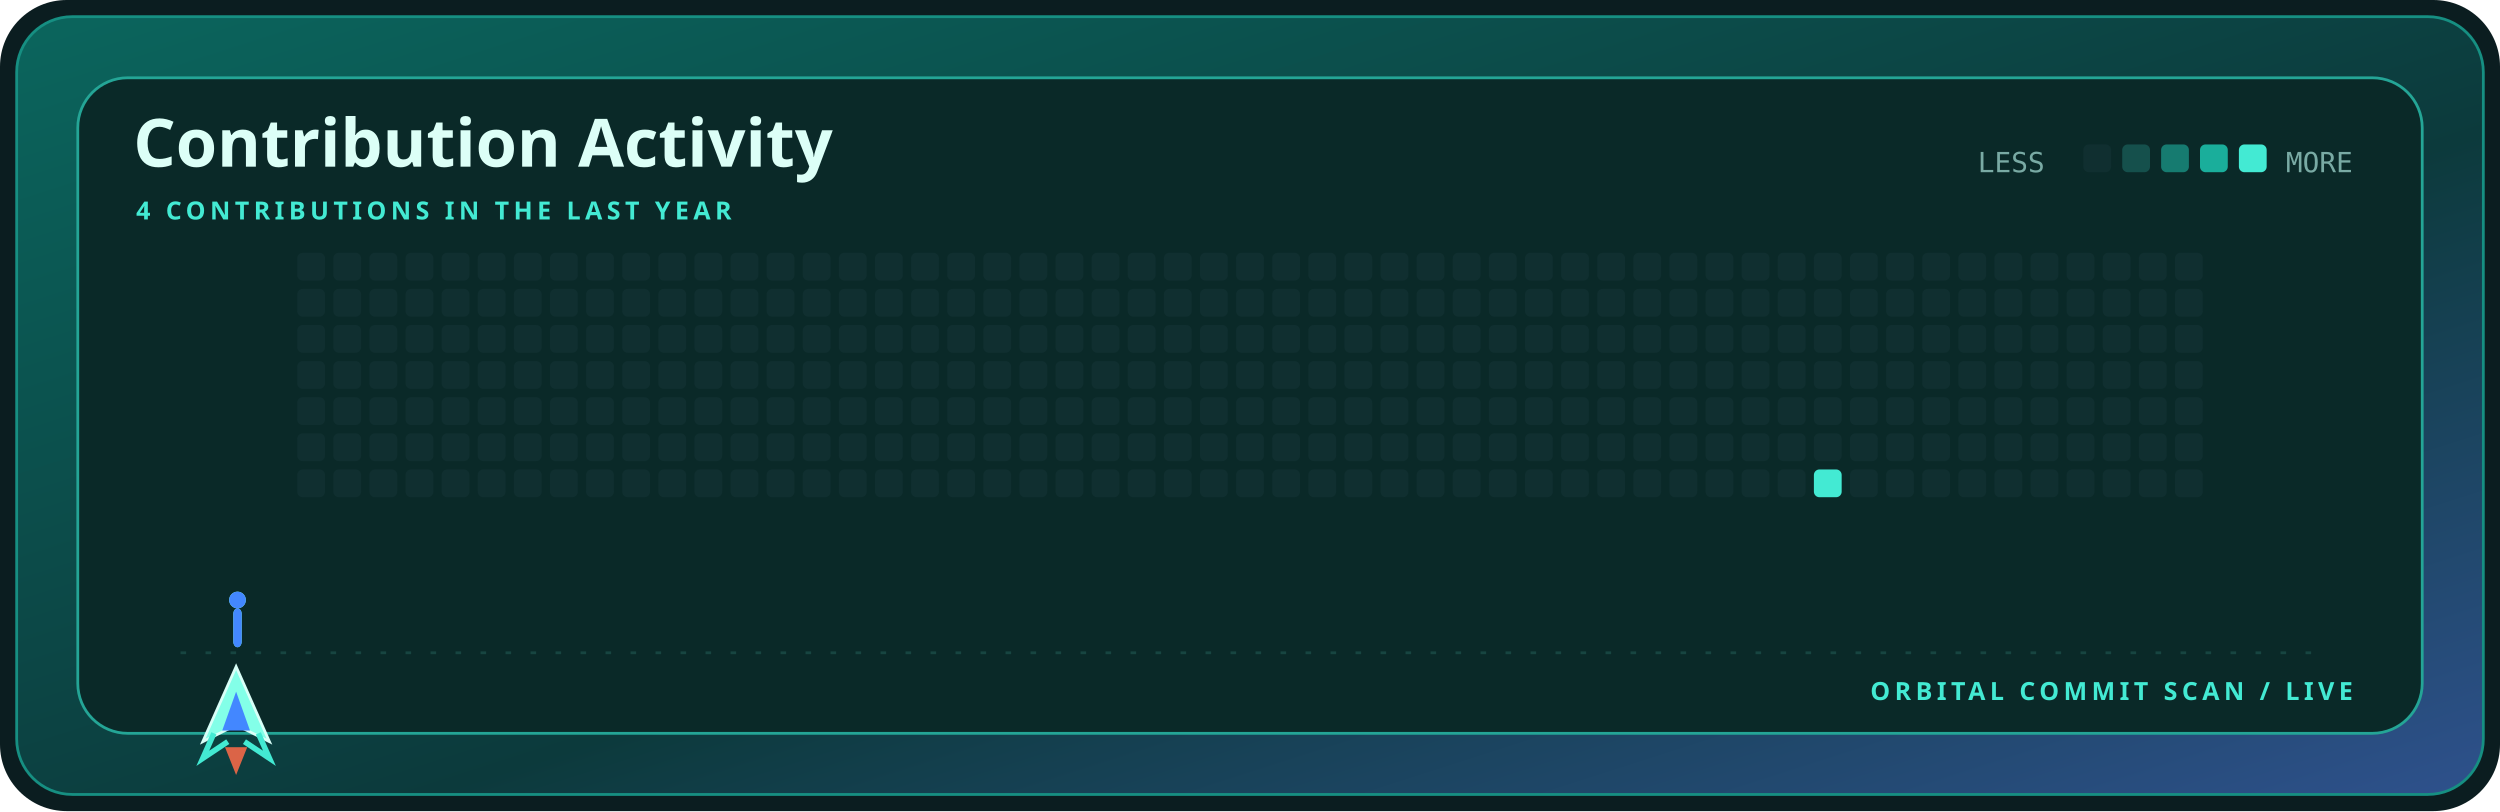
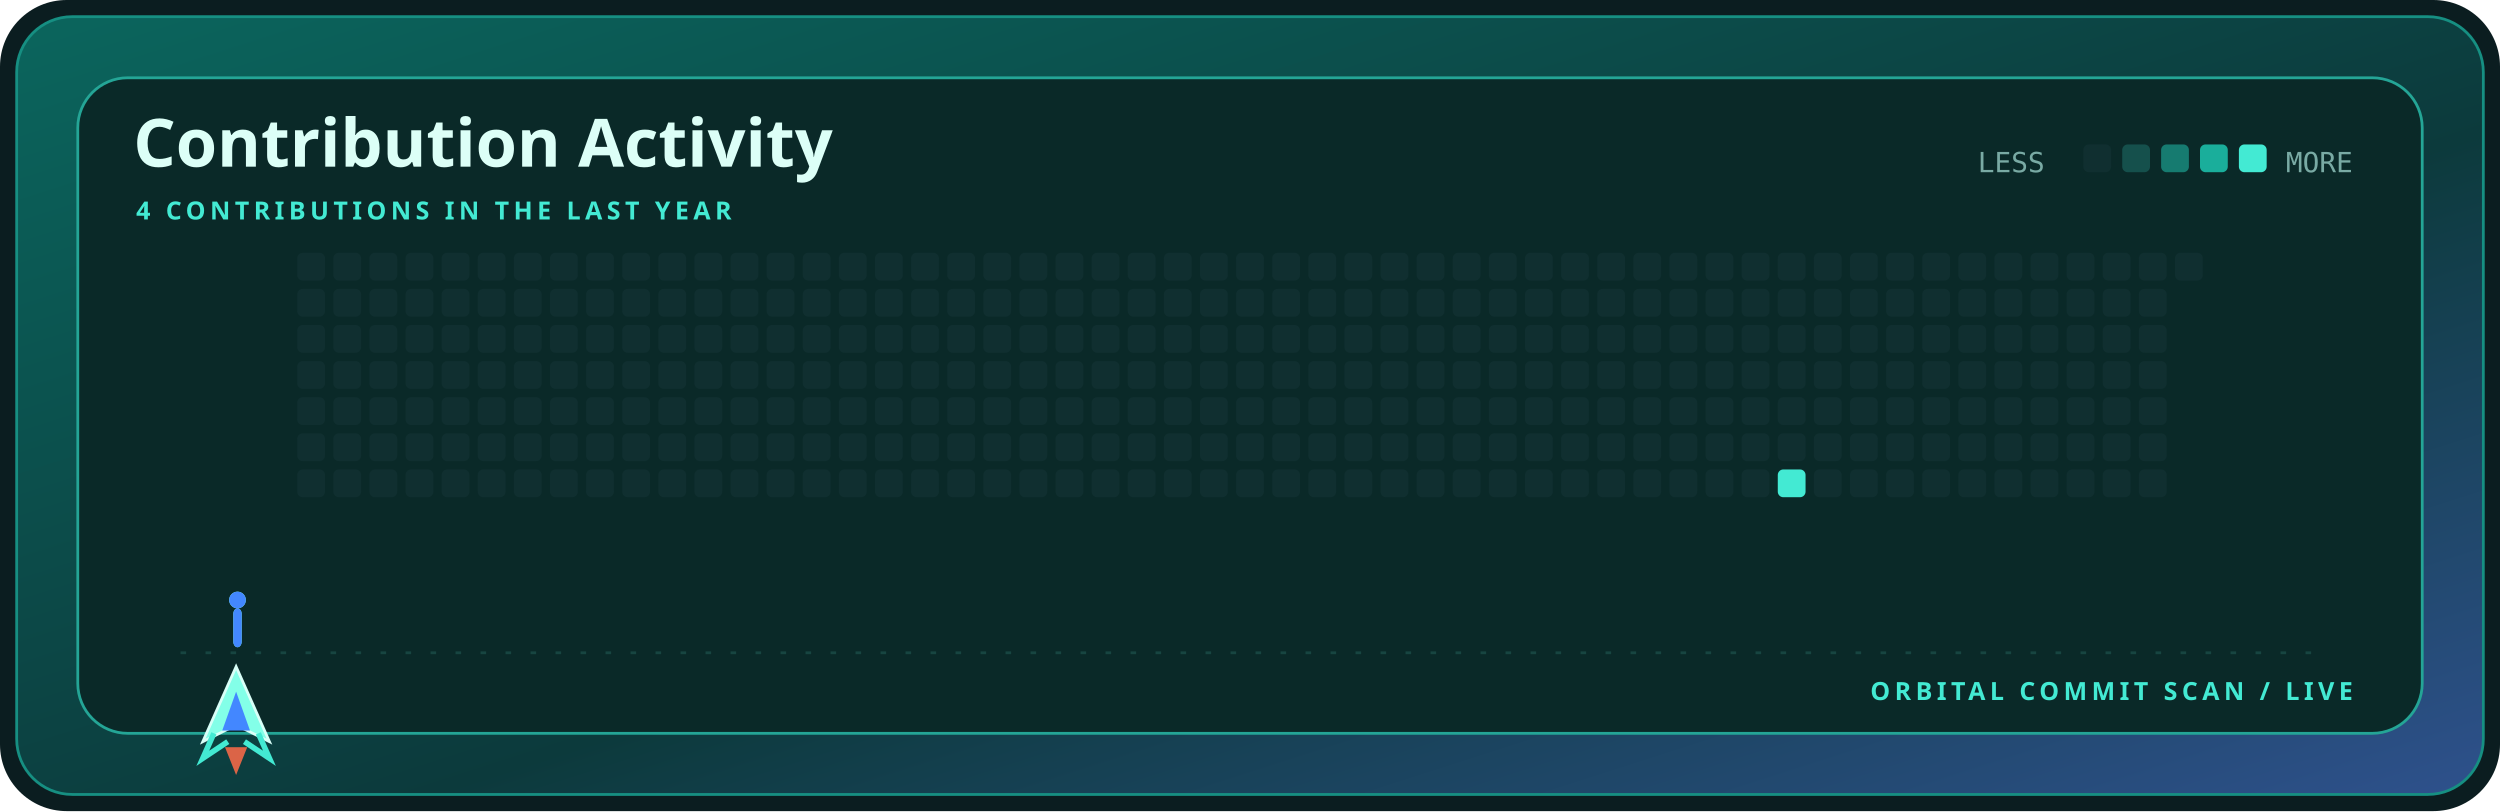
<svg xmlns="http://www.w3.org/2000/svg" width="900" height="292" viewBox="0 0 900 292" role="img" aria-label="Contribution activity for mohyeddin-dvpn">
  <defs>
    <linearGradient id="shell" x1="0" y1="0" x2="1" y2="1">
      <stop stop-color="#0b655d" />
      <stop offset=".58" stop-color="#0c3a3c" />
      <stop offset="1" stop-color="#2e518c" />
    </linearGradient>
    <style>.display{font:700 28px 'Trebuchet MS',sans-serif;fill:#dcfff7}.title{font:700 24px 'Trebuchet MS',sans-serif;fill:#dcfff7}.label{font:700 9px 'Trebuchet MS',sans-serif;fill:#43ead3;letter-spacing:1.6px}.body{font:12px 'Trebuchet MS',sans-serif;fill:#79aaa4}.mono{font:10px ui-monospace,Consolas,monospace;fill:#79aaa4}@media(prefers-reduced-motion:reduce){*{animation:none!important}}.cell{animation:cellIn .55s cubic-bezier(.32,.72,0,1) both}.ship{animation:travel 12s cubic-bezier(.65,0,.35,1) infinite}.shot-a{animation:shoot 1.7s cubic-bezier(.32,.72,0,1) infinite}.shot-b{animation:shoot 1.7s .72s cubic-bezier(.32,.72,0,1) infinite}@keyframes cellIn{from{opacity:0;transform:translateY(5px)}to{opacity:1;transform:translateY(0)}}@keyframes travel{0%,100%{transform:translateX(0)}50%{transform:translateX(715px)}}@keyframes shoot{0%{opacity:0;transform:translateY(0) scaleY(.4)}18%{opacity:1}75%,100%{opacity:0;transform:translateY(-58px) scaleY(1)}}</style>
  </defs>
  <rect width="900" height="292" rx="24" fill="#0b1d20" />
  <rect x="6" y="6" width="888" height="280" rx="20" fill="url(#shell)" stroke="#168f82" />
  <rect x="28" y="28" width="844" height="236" rx="18" fill="#0a2928" stroke="#24a596" />
  <text x="48" y="60" class="title">Contribution Activity</text>
  <text x="49" y="79" class="label">4 CONTRIBUTIONS IN THE LAST YEAR</text>
  <text x="712" y="62" class="mono">LESS</text>
  <rect x="750" y="52" width="10" height="10" rx="2" fill="#102f30" />
  <rect x="764" y="52" width="10" height="10" rx="2" fill="#15504c" />
  <rect x="778" y="52" width="10" height="10" rx="2" fill="#167b70" />
  <rect x="792" y="52" width="10" height="10" rx="2" fill="#1aae9b" />
  <rect x="806" y="52" width="10" height="10" rx="2" fill="#43ead3" />
  <text x="847" y="62" text-anchor="end" class="mono">MORE</text>
  <rect x="107" y="91" width="10" height="10" rx="2" fill="#102f30" class="cell" style="animation-delay:0.000s" />
  <rect x="107" y="104" width="10" height="10" rx="2" fill="#102f30" class="cell" style="animation-delay:0.025s" />
  <rect x="107" y="117" width="10" height="10" rx="2" fill="#102f30" class="cell" style="animation-delay:0.050s" />
  <rect x="107" y="130" width="10" height="10" rx="2" fill="#102f30" class="cell" style="animation-delay:0.075s" />
  <rect x="107" y="143" width="10" height="10" rx="2" fill="#102f30" class="cell" style="animation-delay:0.100s" />
  <rect x="107" y="156" width="10" height="10" rx="2" fill="#102f30" class="cell" style="animation-delay:0.125s" />
  <rect x="107" y="169" width="10" height="10" rx="2" fill="#102f30" class="cell" style="animation-delay:0.150s" />
  <rect x="120" y="91" width="10" height="10" rx="2" fill="#102f30" class="cell" style="animation-delay:0.025s" />
  <rect x="120" y="104" width="10" height="10" rx="2" fill="#102f30" class="cell" style="animation-delay:0.050s" />
  <rect x="120" y="117" width="10" height="10" rx="2" fill="#102f30" class="cell" style="animation-delay:0.075s" />
  <rect x="120" y="130" width="10" height="10" rx="2" fill="#102f30" class="cell" style="animation-delay:0.100s" />
  <rect x="120" y="143" width="10" height="10" rx="2" fill="#102f30" class="cell" style="animation-delay:0.125s" />
  <rect x="120" y="156" width="10" height="10" rx="2" fill="#102f30" class="cell" style="animation-delay:0.150s" />
  <rect x="120" y="169" width="10" height="10" rx="2" fill="#102f30" class="cell" style="animation-delay:0.175s" />
  <rect x="133" y="91" width="10" height="10" rx="2" fill="#102f30" class="cell" style="animation-delay:0.050s" />
  <rect x="133" y="104" width="10" height="10" rx="2" fill="#102f30" class="cell" style="animation-delay:0.075s" />
  <rect x="133" y="117" width="10" height="10" rx="2" fill="#102f30" class="cell" style="animation-delay:0.100s" />
  <rect x="133" y="130" width="10" height="10" rx="2" fill="#102f30" class="cell" style="animation-delay:0.125s" />
  <rect x="133" y="143" width="10" height="10" rx="2" fill="#102f30" class="cell" style="animation-delay:0.150s" />
  <rect x="133" y="156" width="10" height="10" rx="2" fill="#102f30" class="cell" style="animation-delay:0.175s" />
  <rect x="133" y="169" width="10" height="10" rx="2" fill="#102f30" class="cell" style="animation-delay:0.200s" />
  <rect x="146" y="91" width="10" height="10" rx="2" fill="#102f30" class="cell" style="animation-delay:0.075s" />
  <rect x="146" y="104" width="10" height="10" rx="2" fill="#102f30" class="cell" style="animation-delay:0.100s" />
  <rect x="146" y="117" width="10" height="10" rx="2" fill="#102f30" class="cell" style="animation-delay:0.125s" />
  <rect x="146" y="130" width="10" height="10" rx="2" fill="#102f30" class="cell" style="animation-delay:0.150s" />
  <rect x="146" y="143" width="10" height="10" rx="2" fill="#102f30" class="cell" style="animation-delay:0.175s" />
  <rect x="146" y="156" width="10" height="10" rx="2" fill="#102f30" class="cell" style="animation-delay:0.200s" />
  <rect x="146" y="169" width="10" height="10" rx="2" fill="#102f30" class="cell" style="animation-delay:0.225s" />
  <rect x="159" y="91" width="10" height="10" rx="2" fill="#102f30" class="cell" style="animation-delay:0.100s" />
  <rect x="159" y="104" width="10" height="10" rx="2" fill="#102f30" class="cell" style="animation-delay:0.125s" />
  <rect x="159" y="117" width="10" height="10" rx="2" fill="#102f30" class="cell" style="animation-delay:0.150s" />
  <rect x="159" y="130" width="10" height="10" rx="2" fill="#102f30" class="cell" style="animation-delay:0.175s" />
  <rect x="159" y="143" width="10" height="10" rx="2" fill="#102f30" class="cell" style="animation-delay:0.200s" />
  <rect x="159" y="156" width="10" height="10" rx="2" fill="#102f30" class="cell" style="animation-delay:0.225s" />
  <rect x="159" y="169" width="10" height="10" rx="2" fill="#102f30" class="cell" style="animation-delay:0.250s" />
  <rect x="172" y="91" width="10" height="10" rx="2" fill="#102f30" class="cell" style="animation-delay:0.125s" />
  <rect x="172" y="104" width="10" height="10" rx="2" fill="#102f30" class="cell" style="animation-delay:0.150s" />
  <rect x="172" y="117" width="10" height="10" rx="2" fill="#102f30" class="cell" style="animation-delay:0.175s" />
  <rect x="172" y="130" width="10" height="10" rx="2" fill="#102f30" class="cell" style="animation-delay:0.200s" />
  <rect x="172" y="143" width="10" height="10" rx="2" fill="#102f30" class="cell" style="animation-delay:0.225s" />
  <rect x="172" y="156" width="10" height="10" rx="2" fill="#102f30" class="cell" style="animation-delay:0.250s" />
  <rect x="172" y="169" width="10" height="10" rx="2" fill="#102f30" class="cell" style="animation-delay:0.275s" />
  <rect x="185" y="91" width="10" height="10" rx="2" fill="#102f30" class="cell" style="animation-delay:0.150s" />
  <rect x="185" y="104" width="10" height="10" rx="2" fill="#102f30" class="cell" style="animation-delay:0.175s" />
  <rect x="185" y="117" width="10" height="10" rx="2" fill="#102f30" class="cell" style="animation-delay:0.200s" />
  <rect x="185" y="130" width="10" height="10" rx="2" fill="#102f30" class="cell" style="animation-delay:0.225s" />
  <rect x="185" y="143" width="10" height="10" rx="2" fill="#102f30" class="cell" style="animation-delay:0.250s" />
  <rect x="185" y="156" width="10" height="10" rx="2" fill="#102f30" class="cell" style="animation-delay:0.275s" />
  <rect x="185" y="169" width="10" height="10" rx="2" fill="#102f30" class="cell" style="animation-delay:0.300s" />
  <rect x="198" y="91" width="10" height="10" rx="2" fill="#102f30" class="cell" style="animation-delay:0.175s" />
  <rect x="198" y="104" width="10" height="10" rx="2" fill="#102f30" class="cell" style="animation-delay:0.200s" />
  <rect x="198" y="117" width="10" height="10" rx="2" fill="#102f30" class="cell" style="animation-delay:0.225s" />
  <rect x="198" y="130" width="10" height="10" rx="2" fill="#102f30" class="cell" style="animation-delay:0.250s" />
  <rect x="198" y="143" width="10" height="10" rx="2" fill="#102f30" class="cell" style="animation-delay:0.275s" />
  <rect x="198" y="156" width="10" height="10" rx="2" fill="#102f30" class="cell" style="animation-delay:0.300s" />
  <rect x="198" y="169" width="10" height="10" rx="2" fill="#102f30" class="cell" style="animation-delay:0.325s" />
  <rect x="211" y="91" width="10" height="10" rx="2" fill="#102f30" class="cell" style="animation-delay:0.200s" />
  <rect x="211" y="104" width="10" height="10" rx="2" fill="#102f30" class="cell" style="animation-delay:0.225s" />
  <rect x="211" y="117" width="10" height="10" rx="2" fill="#102f30" class="cell" style="animation-delay:0.250s" />
  <rect x="211" y="130" width="10" height="10" rx="2" fill="#102f30" class="cell" style="animation-delay:0.275s" />
  <rect x="211" y="143" width="10" height="10" rx="2" fill="#102f30" class="cell" style="animation-delay:0.300s" />
  <rect x="211" y="156" width="10" height="10" rx="2" fill="#102f30" class="cell" style="animation-delay:0.325s" />
  <rect x="211" y="169" width="10" height="10" rx="2" fill="#102f30" class="cell" style="animation-delay:0.350s" />
  <rect x="224" y="91" width="10" height="10" rx="2" fill="#102f30" class="cell" style="animation-delay:0.225s" />
  <rect x="224" y="104" width="10" height="10" rx="2" fill="#102f30" class="cell" style="animation-delay:0.250s" />
  <rect x="224" y="117" width="10" height="10" rx="2" fill="#102f30" class="cell" style="animation-delay:0.275s" />
  <rect x="224" y="130" width="10" height="10" rx="2" fill="#102f30" class="cell" style="animation-delay:0.300s" />
  <rect x="224" y="143" width="10" height="10" rx="2" fill="#102f30" class="cell" style="animation-delay:0.325s" />
  <rect x="224" y="156" width="10" height="10" rx="2" fill="#102f30" class="cell" style="animation-delay:0.350s" />
  <rect x="224" y="169" width="10" height="10" rx="2" fill="#102f30" class="cell" style="animation-delay:0.375s" />
  <rect x="237" y="91" width="10" height="10" rx="2" fill="#102f30" class="cell" style="animation-delay:0.250s" />
  <rect x="237" y="104" width="10" height="10" rx="2" fill="#102f30" class="cell" style="animation-delay:0.275s" />
  <rect x="237" y="117" width="10" height="10" rx="2" fill="#102f30" class="cell" style="animation-delay:0.300s" />
  <rect x="237" y="130" width="10" height="10" rx="2" fill="#102f30" class="cell" style="animation-delay:0.325s" />
  <rect x="237" y="143" width="10" height="10" rx="2" fill="#102f30" class="cell" style="animation-delay:0.350s" />
  <rect x="237" y="156" width="10" height="10" rx="2" fill="#102f30" class="cell" style="animation-delay:0.375s" />
  <rect x="237" y="169" width="10" height="10" rx="2" fill="#102f30" class="cell" style="animation-delay:0.400s" />
  <rect x="250" y="91" width="10" height="10" rx="2" fill="#102f30" class="cell" style="animation-delay:0.275s" />
  <rect x="250" y="104" width="10" height="10" rx="2" fill="#102f30" class="cell" style="animation-delay:0.300s" />
  <rect x="250" y="117" width="10" height="10" rx="2" fill="#102f30" class="cell" style="animation-delay:0.325s" />
  <rect x="250" y="130" width="10" height="10" rx="2" fill="#102f30" class="cell" style="animation-delay:0.350s" />
  <rect x="250" y="143" width="10" height="10" rx="2" fill="#102f30" class="cell" style="animation-delay:0.375s" />
  <rect x="250" y="156" width="10" height="10" rx="2" fill="#102f30" class="cell" style="animation-delay:0.400s" />
  <rect x="250" y="169" width="10" height="10" rx="2" fill="#102f30" class="cell" style="animation-delay:0.425s" />
  <rect x="263" y="91" width="10" height="10" rx="2" fill="#102f30" class="cell" style="animation-delay:0.300s" />
  <rect x="263" y="104" width="10" height="10" rx="2" fill="#102f30" class="cell" style="animation-delay:0.325s" />
  <rect x="263" y="117" width="10" height="10" rx="2" fill="#102f30" class="cell" style="animation-delay:0.350s" />
  <rect x="263" y="130" width="10" height="10" rx="2" fill="#102f30" class="cell" style="animation-delay:0.375s" />
  <rect x="263" y="143" width="10" height="10" rx="2" fill="#102f30" class="cell" style="animation-delay:0.400s" />
  <rect x="263" y="156" width="10" height="10" rx="2" fill="#102f30" class="cell" style="animation-delay:0.425s" />
  <rect x="263" y="169" width="10" height="10" rx="2" fill="#102f30" class="cell" style="animation-delay:0.000s" />
  <rect x="276" y="91" width="10" height="10" rx="2" fill="#102f30" class="cell" style="animation-delay:0.325s" />
  <rect x="276" y="104" width="10" height="10" rx="2" fill="#102f30" class="cell" style="animation-delay:0.350s" />
  <rect x="276" y="117" width="10" height="10" rx="2" fill="#102f30" class="cell" style="animation-delay:0.375s" />
  <rect x="276" y="130" width="10" height="10" rx="2" fill="#102f30" class="cell" style="animation-delay:0.400s" />
  <rect x="276" y="143" width="10" height="10" rx="2" fill="#102f30" class="cell" style="animation-delay:0.425s" />
  <rect x="276" y="156" width="10" height="10" rx="2" fill="#102f30" class="cell" style="animation-delay:0.000s" />
  <rect x="276" y="169" width="10" height="10" rx="2" fill="#102f30" class="cell" style="animation-delay:0.025s" />
  <rect x="289" y="91" width="10" height="10" rx="2" fill="#102f30" class="cell" style="animation-delay:0.350s" />
  <rect x="289" y="104" width="10" height="10" rx="2" fill="#102f30" class="cell" style="animation-delay:0.375s" />
  <rect x="289" y="117" width="10" height="10" rx="2" fill="#102f30" class="cell" style="animation-delay:0.400s" />
  <rect x="289" y="130" width="10" height="10" rx="2" fill="#102f30" class="cell" style="animation-delay:0.425s" />
  <rect x="289" y="143" width="10" height="10" rx="2" fill="#102f30" class="cell" style="animation-delay:0.000s" />
  <rect x="289" y="156" width="10" height="10" rx="2" fill="#102f30" class="cell" style="animation-delay:0.025s" />
  <rect x="289" y="169" width="10" height="10" rx="2" fill="#102f30" class="cell" style="animation-delay:0.050s" />
  <rect x="302" y="91" width="10" height="10" rx="2" fill="#102f30" class="cell" style="animation-delay:0.375s" />
  <rect x="302" y="104" width="10" height="10" rx="2" fill="#102f30" class="cell" style="animation-delay:0.400s" />
  <rect x="302" y="117" width="10" height="10" rx="2" fill="#102f30" class="cell" style="animation-delay:0.425s" />
  <rect x="302" y="130" width="10" height="10" rx="2" fill="#102f30" class="cell" style="animation-delay:0.000s" />
  <rect x="302" y="143" width="10" height="10" rx="2" fill="#102f30" class="cell" style="animation-delay:0.025s" />
  <rect x="302" y="156" width="10" height="10" rx="2" fill="#102f30" class="cell" style="animation-delay:0.050s" />
  <rect x="302" y="169" width="10" height="10" rx="2" fill="#102f30" class="cell" style="animation-delay:0.075s" />
  <rect x="315" y="91" width="10" height="10" rx="2" fill="#102f30" class="cell" style="animation-delay:0.400s" />
  <rect x="315" y="104" width="10" height="10" rx="2" fill="#102f30" class="cell" style="animation-delay:0.425s" />
  <rect x="315" y="117" width="10" height="10" rx="2" fill="#102f30" class="cell" style="animation-delay:0.000s" />
  <rect x="315" y="130" width="10" height="10" rx="2" fill="#102f30" class="cell" style="animation-delay:0.025s" />
  <rect x="315" y="143" width="10" height="10" rx="2" fill="#102f30" class="cell" style="animation-delay:0.050s" />
  <rect x="315" y="156" width="10" height="10" rx="2" fill="#102f30" class="cell" style="animation-delay:0.075s" />
  <rect x="315" y="169" width="10" height="10" rx="2" fill="#102f30" class="cell" style="animation-delay:0.100s" />
  <rect x="328" y="91" width="10" height="10" rx="2" fill="#102f30" class="cell" style="animation-delay:0.425s" />
  <rect x="328" y="104" width="10" height="10" rx="2" fill="#102f30" class="cell" style="animation-delay:0.000s" />
  <rect x="328" y="117" width="10" height="10" rx="2" fill="#102f30" class="cell" style="animation-delay:0.025s" />
  <rect x="328" y="130" width="10" height="10" rx="2" fill="#102f30" class="cell" style="animation-delay:0.050s" />
  <rect x="328" y="143" width="10" height="10" rx="2" fill="#102f30" class="cell" style="animation-delay:0.075s" />
  <rect x="328" y="156" width="10" height="10" rx="2" fill="#102f30" class="cell" style="animation-delay:0.100s" />
  <rect x="328" y="169" width="10" height="10" rx="2" fill="#102f30" class="cell" style="animation-delay:0.125s" />
  <rect x="341" y="91" width="10" height="10" rx="2" fill="#102f30" class="cell" style="animation-delay:0.000s" />
  <rect x="341" y="104" width="10" height="10" rx="2" fill="#102f30" class="cell" style="animation-delay:0.025s" />
  <rect x="341" y="117" width="10" height="10" rx="2" fill="#102f30" class="cell" style="animation-delay:0.050s" />
  <rect x="341" y="130" width="10" height="10" rx="2" fill="#102f30" class="cell" style="animation-delay:0.075s" />
  <rect x="341" y="143" width="10" height="10" rx="2" fill="#102f30" class="cell" style="animation-delay:0.100s" />
  <rect x="341" y="156" width="10" height="10" rx="2" fill="#102f30" class="cell" style="animation-delay:0.125s" />
  <rect x="341" y="169" width="10" height="10" rx="2" fill="#102f30" class="cell" style="animation-delay:0.150s" />
  <rect x="354" y="91" width="10" height="10" rx="2" fill="#102f30" class="cell" style="animation-delay:0.025s" />
  <rect x="354" y="104" width="10" height="10" rx="2" fill="#102f30" class="cell" style="animation-delay:0.050s" />
  <rect x="354" y="117" width="10" height="10" rx="2" fill="#102f30" class="cell" style="animation-delay:0.075s" />
  <rect x="354" y="130" width="10" height="10" rx="2" fill="#102f30" class="cell" style="animation-delay:0.100s" />
  <rect x="354" y="143" width="10" height="10" rx="2" fill="#102f30" class="cell" style="animation-delay:0.125s" />
  <rect x="354" y="156" width="10" height="10" rx="2" fill="#102f30" class="cell" style="animation-delay:0.150s" />
  <rect x="354" y="169" width="10" height="10" rx="2" fill="#102f30" class="cell" style="animation-delay:0.175s" />
  <rect x="367" y="91" width="10" height="10" rx="2" fill="#102f30" class="cell" style="animation-delay:0.050s" />
  <rect x="367" y="104" width="10" height="10" rx="2" fill="#102f30" class="cell" style="animation-delay:0.075s" />
  <rect x="367" y="117" width="10" height="10" rx="2" fill="#102f30" class="cell" style="animation-delay:0.100s" />
  <rect x="367" y="130" width="10" height="10" rx="2" fill="#102f30" class="cell" style="animation-delay:0.125s" />
  <rect x="367" y="143" width="10" height="10" rx="2" fill="#102f30" class="cell" style="animation-delay:0.150s" />
  <rect x="367" y="156" width="10" height="10" rx="2" fill="#102f30" class="cell" style="animation-delay:0.175s" />
  <rect x="367" y="169" width="10" height="10" rx="2" fill="#102f30" class="cell" style="animation-delay:0.200s" />
  <rect x="380" y="91" width="10" height="10" rx="2" fill="#102f30" class="cell" style="animation-delay:0.075s" />
  <rect x="380" y="104" width="10" height="10" rx="2" fill="#102f30" class="cell" style="animation-delay:0.100s" />
  <rect x="380" y="117" width="10" height="10" rx="2" fill="#102f30" class="cell" style="animation-delay:0.125s" />
  <rect x="380" y="130" width="10" height="10" rx="2" fill="#102f30" class="cell" style="animation-delay:0.150s" />
  <rect x="380" y="143" width="10" height="10" rx="2" fill="#102f30" class="cell" style="animation-delay:0.175s" />
  <rect x="380" y="156" width="10" height="10" rx="2" fill="#102f30" class="cell" style="animation-delay:0.200s" />
  <rect x="380" y="169" width="10" height="10" rx="2" fill="#102f30" class="cell" style="animation-delay:0.225s" />
  <rect x="393" y="91" width="10" height="10" rx="2" fill="#102f30" class="cell" style="animation-delay:0.100s" />
  <rect x="393" y="104" width="10" height="10" rx="2" fill="#102f30" class="cell" style="animation-delay:0.125s" />
  <rect x="393" y="117" width="10" height="10" rx="2" fill="#102f30" class="cell" style="animation-delay:0.150s" />
  <rect x="393" y="130" width="10" height="10" rx="2" fill="#102f30" class="cell" style="animation-delay:0.175s" />
  <rect x="393" y="143" width="10" height="10" rx="2" fill="#102f30" class="cell" style="animation-delay:0.200s" />
  <rect x="393" y="156" width="10" height="10" rx="2" fill="#102f30" class="cell" style="animation-delay:0.225s" />
  <rect x="393" y="169" width="10" height="10" rx="2" fill="#102f30" class="cell" style="animation-delay:0.250s" />
  <rect x="406" y="91" width="10" height="10" rx="2" fill="#102f30" class="cell" style="animation-delay:0.125s" />
  <rect x="406" y="104" width="10" height="10" rx="2" fill="#102f30" class="cell" style="animation-delay:0.150s" />
  <rect x="406" y="117" width="10" height="10" rx="2" fill="#102f30" class="cell" style="animation-delay:0.175s" />
  <rect x="406" y="130" width="10" height="10" rx="2" fill="#102f30" class="cell" style="animation-delay:0.200s" />
  <rect x="406" y="143" width="10" height="10" rx="2" fill="#102f30" class="cell" style="animation-delay:0.225s" />
  <rect x="406" y="156" width="10" height="10" rx="2" fill="#102f30" class="cell" style="animation-delay:0.250s" />
  <rect x="406" y="169" width="10" height="10" rx="2" fill="#102f30" class="cell" style="animation-delay:0.275s" />
  <rect x="419" y="91" width="10" height="10" rx="2" fill="#102f30" class="cell" style="animation-delay:0.150s" />
  <rect x="419" y="104" width="10" height="10" rx="2" fill="#102f30" class="cell" style="animation-delay:0.175s" />
  <rect x="419" y="117" width="10" height="10" rx="2" fill="#102f30" class="cell" style="animation-delay:0.200s" />
  <rect x="419" y="130" width="10" height="10" rx="2" fill="#102f30" class="cell" style="animation-delay:0.225s" />
  <rect x="419" y="143" width="10" height="10" rx="2" fill="#102f30" class="cell" style="animation-delay:0.250s" />
  <rect x="419" y="156" width="10" height="10" rx="2" fill="#102f30" class="cell" style="animation-delay:0.275s" />
  <rect x="419" y="169" width="10" height="10" rx="2" fill="#102f30" class="cell" style="animation-delay:0.300s" />
  <rect x="432" y="91" width="10" height="10" rx="2" fill="#102f30" class="cell" style="animation-delay:0.175s" />
  <rect x="432" y="104" width="10" height="10" rx="2" fill="#102f30" class="cell" style="animation-delay:0.200s" />
  <rect x="432" y="117" width="10" height="10" rx="2" fill="#102f30" class="cell" style="animation-delay:0.225s" />
  <rect x="432" y="130" width="10" height="10" rx="2" fill="#102f30" class="cell" style="animation-delay:0.250s" />
  <rect x="432" y="143" width="10" height="10" rx="2" fill="#102f30" class="cell" style="animation-delay:0.275s" />
  <rect x="432" y="156" width="10" height="10" rx="2" fill="#102f30" class="cell" style="animation-delay:0.300s" />
  <rect x="432" y="169" width="10" height="10" rx="2" fill="#102f30" class="cell" style="animation-delay:0.325s" />
  <rect x="445" y="91" width="10" height="10" rx="2" fill="#102f30" class="cell" style="animation-delay:0.200s" />
  <rect x="445" y="104" width="10" height="10" rx="2" fill="#102f30" class="cell" style="animation-delay:0.225s" />
  <rect x="445" y="117" width="10" height="10" rx="2" fill="#102f30" class="cell" style="animation-delay:0.250s" />
  <rect x="445" y="130" width="10" height="10" rx="2" fill="#102f30" class="cell" style="animation-delay:0.275s" />
  <rect x="445" y="143" width="10" height="10" rx="2" fill="#102f30" class="cell" style="animation-delay:0.300s" />
  <rect x="445" y="156" width="10" height="10" rx="2" fill="#102f30" class="cell" style="animation-delay:0.325s" />
  <rect x="445" y="169" width="10" height="10" rx="2" fill="#102f30" class="cell" style="animation-delay:0.350s" />
  <rect x="458" y="91" width="10" height="10" rx="2" fill="#102f30" class="cell" style="animation-delay:0.225s" />
  <rect x="458" y="104" width="10" height="10" rx="2" fill="#102f30" class="cell" style="animation-delay:0.250s" />
  <rect x="458" y="117" width="10" height="10" rx="2" fill="#102f30" class="cell" style="animation-delay:0.275s" />
  <rect x="458" y="130" width="10" height="10" rx="2" fill="#102f30" class="cell" style="animation-delay:0.300s" />
  <rect x="458" y="143" width="10" height="10" rx="2" fill="#102f30" class="cell" style="animation-delay:0.325s" />
  <rect x="458" y="156" width="10" height="10" rx="2" fill="#102f30" class="cell" style="animation-delay:0.350s" />
  <rect x="458" y="169" width="10" height="10" rx="2" fill="#102f30" class="cell" style="animation-delay:0.375s" />
  <rect x="471" y="91" width="10" height="10" rx="2" fill="#102f30" class="cell" style="animation-delay:0.250s" />
  <rect x="471" y="104" width="10" height="10" rx="2" fill="#102f30" class="cell" style="animation-delay:0.275s" />
  <rect x="471" y="117" width="10" height="10" rx="2" fill="#102f30" class="cell" style="animation-delay:0.300s" />
  <rect x="471" y="130" width="10" height="10" rx="2" fill="#102f30" class="cell" style="animation-delay:0.325s" />
  <rect x="471" y="143" width="10" height="10" rx="2" fill="#102f30" class="cell" style="animation-delay:0.350s" />
  <rect x="471" y="156" width="10" height="10" rx="2" fill="#102f30" class="cell" style="animation-delay:0.375s" />
  <rect x="471" y="169" width="10" height="10" rx="2" fill="#102f30" class="cell" style="animation-delay:0.400s" />
  <rect x="484" y="91" width="10" height="10" rx="2" fill="#102f30" class="cell" style="animation-delay:0.275s" />
  <rect x="484" y="104" width="10" height="10" rx="2" fill="#102f30" class="cell" style="animation-delay:0.300s" />
  <rect x="484" y="117" width="10" height="10" rx="2" fill="#102f30" class="cell" style="animation-delay:0.325s" />
  <rect x="484" y="130" width="10" height="10" rx="2" fill="#102f30" class="cell" style="animation-delay:0.350s" />
  <rect x="484" y="143" width="10" height="10" rx="2" fill="#102f30" class="cell" style="animation-delay:0.375s" />
  <rect x="484" y="156" width="10" height="10" rx="2" fill="#102f30" class="cell" style="animation-delay:0.400s" />
  <rect x="484" y="169" width="10" height="10" rx="2" fill="#102f30" class="cell" style="animation-delay:0.425s" />
  <rect x="497" y="91" width="10" height="10" rx="2" fill="#102f30" class="cell" style="animation-delay:0.300s" />
  <rect x="497" y="104" width="10" height="10" rx="2" fill="#102f30" class="cell" style="animation-delay:0.325s" />
  <rect x="497" y="117" width="10" height="10" rx="2" fill="#102f30" class="cell" style="animation-delay:0.350s" />
  <rect x="497" y="130" width="10" height="10" rx="2" fill="#102f30" class="cell" style="animation-delay:0.375s" />
  <rect x="497" y="143" width="10" height="10" rx="2" fill="#102f30" class="cell" style="animation-delay:0.400s" />
  <rect x="497" y="156" width="10" height="10" rx="2" fill="#102f30" class="cell" style="animation-delay:0.425s" />
  <rect x="497" y="169" width="10" height="10" rx="2" fill="#102f30" class="cell" style="animation-delay:0.000s" />
  <rect x="510" y="91" width="10" height="10" rx="2" fill="#102f30" class="cell" style="animation-delay:0.325s" />
  <rect x="510" y="104" width="10" height="10" rx="2" fill="#102f30" class="cell" style="animation-delay:0.350s" />
  <rect x="510" y="117" width="10" height="10" rx="2" fill="#102f30" class="cell" style="animation-delay:0.375s" />
  <rect x="510" y="130" width="10" height="10" rx="2" fill="#102f30" class="cell" style="animation-delay:0.400s" />
  <rect x="510" y="143" width="10" height="10" rx="2" fill="#102f30" class="cell" style="animation-delay:0.425s" />
  <rect x="510" y="156" width="10" height="10" rx="2" fill="#102f30" class="cell" style="animation-delay:0.000s" />
  <rect x="510" y="169" width="10" height="10" rx="2" fill="#102f30" class="cell" style="animation-delay:0.025s" />
  <rect x="523" y="91" width="10" height="10" rx="2" fill="#102f30" class="cell" style="animation-delay:0.350s" />
  <rect x="523" y="104" width="10" height="10" rx="2" fill="#102f30" class="cell" style="animation-delay:0.375s" />
  <rect x="523" y="117" width="10" height="10" rx="2" fill="#102f30" class="cell" style="animation-delay:0.400s" />
  <rect x="523" y="130" width="10" height="10" rx="2" fill="#102f30" class="cell" style="animation-delay:0.425s" />
  <rect x="523" y="143" width="10" height="10" rx="2" fill="#102f30" class="cell" style="animation-delay:0.000s" />
  <rect x="523" y="156" width="10" height="10" rx="2" fill="#102f30" class="cell" style="animation-delay:0.025s" />
  <rect x="523" y="169" width="10" height="10" rx="2" fill="#102f30" class="cell" style="animation-delay:0.050s" />
  <rect x="536" y="91" width="10" height="10" rx="2" fill="#102f30" class="cell" style="animation-delay:0.375s" />
  <rect x="536" y="104" width="10" height="10" rx="2" fill="#102f30" class="cell" style="animation-delay:0.400s" />
  <rect x="536" y="117" width="10" height="10" rx="2" fill="#102f30" class="cell" style="animation-delay:0.425s" />
  <rect x="536" y="130" width="10" height="10" rx="2" fill="#102f30" class="cell" style="animation-delay:0.000s" />
  <rect x="536" y="143" width="10" height="10" rx="2" fill="#102f30" class="cell" style="animation-delay:0.025s" />
  <rect x="536" y="156" width="10" height="10" rx="2" fill="#102f30" class="cell" style="animation-delay:0.050s" />
  <rect x="536" y="169" width="10" height="10" rx="2" fill="#102f30" class="cell" style="animation-delay:0.075s" />
  <rect x="549" y="91" width="10" height="10" rx="2" fill="#102f30" class="cell" style="animation-delay:0.400s" />
  <rect x="549" y="104" width="10" height="10" rx="2" fill="#102f30" class="cell" style="animation-delay:0.425s" />
  <rect x="549" y="117" width="10" height="10" rx="2" fill="#102f30" class="cell" style="animation-delay:0.000s" />
  <rect x="549" y="130" width="10" height="10" rx="2" fill="#102f30" class="cell" style="animation-delay:0.025s" />
  <rect x="549" y="143" width="10" height="10" rx="2" fill="#102f30" class="cell" style="animation-delay:0.050s" />
  <rect x="549" y="156" width="10" height="10" rx="2" fill="#102f30" class="cell" style="animation-delay:0.075s" />
  <rect x="549" y="169" width="10" height="10" rx="2" fill="#102f30" class="cell" style="animation-delay:0.100s" />
  <rect x="562" y="91" width="10" height="10" rx="2" fill="#102f30" class="cell" style="animation-delay:0.425s" />
  <rect x="562" y="104" width="10" height="10" rx="2" fill="#102f30" class="cell" style="animation-delay:0.000s" />
  <rect x="562" y="117" width="10" height="10" rx="2" fill="#102f30" class="cell" style="animation-delay:0.025s" />
  <rect x="562" y="130" width="10" height="10" rx="2" fill="#102f30" class="cell" style="animation-delay:0.050s" />
  <rect x="562" y="143" width="10" height="10" rx="2" fill="#102f30" class="cell" style="animation-delay:0.075s" />
  <rect x="562" y="156" width="10" height="10" rx="2" fill="#102f30" class="cell" style="animation-delay:0.100s" />
  <rect x="562" y="169" width="10" height="10" rx="2" fill="#102f30" class="cell" style="animation-delay:0.125s" />
  <rect x="575" y="91" width="10" height="10" rx="2" fill="#102f30" class="cell" style="animation-delay:0.000s" />
  <rect x="575" y="104" width="10" height="10" rx="2" fill="#102f30" class="cell" style="animation-delay:0.025s" />
  <rect x="575" y="117" width="10" height="10" rx="2" fill="#102f30" class="cell" style="animation-delay:0.050s" />
  <rect x="575" y="130" width="10" height="10" rx="2" fill="#102f30" class="cell" style="animation-delay:0.075s" />
  <rect x="575" y="143" width="10" height="10" rx="2" fill="#102f30" class="cell" style="animation-delay:0.100s" />
  <rect x="575" y="156" width="10" height="10" rx="2" fill="#102f30" class="cell" style="animation-delay:0.125s" />
  <rect x="575" y="169" width="10" height="10" rx="2" fill="#102f30" class="cell" style="animation-delay:0.150s" />
  <rect x="588" y="91" width="10" height="10" rx="2" fill="#102f30" class="cell" style="animation-delay:0.025s" />
  <rect x="588" y="104" width="10" height="10" rx="2" fill="#102f30" class="cell" style="animation-delay:0.050s" />
  <rect x="588" y="117" width="10" height="10" rx="2" fill="#102f30" class="cell" style="animation-delay:0.075s" />
  <rect x="588" y="130" width="10" height="10" rx="2" fill="#102f30" class="cell" style="animation-delay:0.100s" />
  <rect x="588" y="143" width="10" height="10" rx="2" fill="#102f30" class="cell" style="animation-delay:0.125s" />
  <rect x="588" y="156" width="10" height="10" rx="2" fill="#102f30" class="cell" style="animation-delay:0.150s" />
  <rect x="588" y="169" width="10" height="10" rx="2" fill="#102f30" class="cell" style="animation-delay:0.175s" />
  <rect x="601" y="91" width="10" height="10" rx="2" fill="#102f30" class="cell" style="animation-delay:0.050s" />
  <rect x="601" y="104" width="10" height="10" rx="2" fill="#102f30" class="cell" style="animation-delay:0.075s" />
  <rect x="601" y="117" width="10" height="10" rx="2" fill="#102f30" class="cell" style="animation-delay:0.100s" />
  <rect x="601" y="130" width="10" height="10" rx="2" fill="#102f30" class="cell" style="animation-delay:0.125s" />
  <rect x="601" y="143" width="10" height="10" rx="2" fill="#102f30" class="cell" style="animation-delay:0.150s" />
  <rect x="601" y="156" width="10" height="10" rx="2" fill="#102f30" class="cell" style="animation-delay:0.175s" />
  <rect x="601" y="169" width="10" height="10" rx="2" fill="#102f30" class="cell" style="animation-delay:0.200s" />
  <rect x="614" y="91" width="10" height="10" rx="2" fill="#102f30" class="cell" style="animation-delay:0.075s" />
  <rect x="614" y="104" width="10" height="10" rx="2" fill="#102f30" class="cell" style="animation-delay:0.100s" />
  <rect x="614" y="117" width="10" height="10" rx="2" fill="#102f30" class="cell" style="animation-delay:0.125s" />
  <rect x="614" y="130" width="10" height="10" rx="2" fill="#102f30" class="cell" style="animation-delay:0.150s" />
  <rect x="614" y="143" width="10" height="10" rx="2" fill="#102f30" class="cell" style="animation-delay:0.175s" />
  <rect x="614" y="156" width="10" height="10" rx="2" fill="#102f30" class="cell" style="animation-delay:0.200s" />
  <rect x="614" y="169" width="10" height="10" rx="2" fill="#102f30" class="cell" style="animation-delay:0.225s" />
  <rect x="627" y="91" width="10" height="10" rx="2" fill="#102f30" class="cell" style="animation-delay:0.100s" />
  <rect x="627" y="104" width="10" height="10" rx="2" fill="#102f30" class="cell" style="animation-delay:0.125s" />
  <rect x="627" y="117" width="10" height="10" rx="2" fill="#102f30" class="cell" style="animation-delay:0.150s" />
  <rect x="627" y="130" width="10" height="10" rx="2" fill="#102f30" class="cell" style="animation-delay:0.175s" />
  <rect x="627" y="143" width="10" height="10" rx="2" fill="#102f30" class="cell" style="animation-delay:0.200s" />
  <rect x="627" y="156" width="10" height="10" rx="2" fill="#102f30" class="cell" style="animation-delay:0.225s" />
  <rect x="627" y="169" width="10" height="10" rx="2" fill="#102f30" class="cell" style="animation-delay:0.250s" />
  <rect x="640" y="91" width="10" height="10" rx="2" fill="#102f30" class="cell" style="animation-delay:0.125s" />
  <rect x="640" y="104" width="10" height="10" rx="2" fill="#102f30" class="cell" style="animation-delay:0.150s" />
  <rect x="640" y="117" width="10" height="10" rx="2" fill="#102f30" class="cell" style="animation-delay:0.175s" />
  <rect x="640" y="130" width="10" height="10" rx="2" fill="#102f30" class="cell" style="animation-delay:0.200s" />
  <rect x="640" y="143" width="10" height="10" rx="2" fill="#102f30" class="cell" style="animation-delay:0.225s" />
  <rect x="640" y="156" width="10" height="10" rx="2" fill="#102f30" class="cell" style="animation-delay:0.250s" />
-   <rect x="640" y="169" width="10" height="10" rx="2" fill="#102f30" class="cell" style="animation-delay:0.275s" />
+   <rect x="640" y="169" width="10" height="10" rx="2" fill="#43ead3" class="cell" style="animation-delay:0.275s" />
  <rect x="653" y="91" width="10" height="10" rx="2" fill="#102f30" class="cell" style="animation-delay:0.150s" />
  <rect x="653" y="104" width="10" height="10" rx="2" fill="#102f30" class="cell" style="animation-delay:0.175s" />
  <rect x="653" y="117" width="10" height="10" rx="2" fill="#102f30" class="cell" style="animation-delay:0.200s" />
  <rect x="653" y="130" width="10" height="10" rx="2" fill="#102f30" class="cell" style="animation-delay:0.225s" />
  <rect x="653" y="143" width="10" height="10" rx="2" fill="#102f30" class="cell" style="animation-delay:0.250s" />
  <rect x="653" y="156" width="10" height="10" rx="2" fill="#102f30" class="cell" style="animation-delay:0.275s" />
-   <rect x="653" y="169" width="10" height="10" rx="2" fill="#43ead3" class="cell" style="animation-delay:0.300s" />
+   <rect x="653" y="169" width="10" height="10" rx="2" fill="#102f30" class="cell" style="animation-delay:0.300s" />
  <rect x="666" y="91" width="10" height="10" rx="2" fill="#102f30" class="cell" style="animation-delay:0.175s" />
  <rect x="666" y="104" width="10" height="10" rx="2" fill="#102f30" class="cell" style="animation-delay:0.200s" />
  <rect x="666" y="117" width="10" height="10" rx="2" fill="#102f30" class="cell" style="animation-delay:0.225s" />
  <rect x="666" y="130" width="10" height="10" rx="2" fill="#102f30" class="cell" style="animation-delay:0.250s" />
  <rect x="666" y="143" width="10" height="10" rx="2" fill="#102f30" class="cell" style="animation-delay:0.275s" />
  <rect x="666" y="156" width="10" height="10" rx="2" fill="#102f30" class="cell" style="animation-delay:0.300s" />
  <rect x="666" y="169" width="10" height="10" rx="2" fill="#102f30" class="cell" style="animation-delay:0.325s" />
  <rect x="679" y="91" width="10" height="10" rx="2" fill="#102f30" class="cell" style="animation-delay:0.200s" />
  <rect x="679" y="104" width="10" height="10" rx="2" fill="#102f30" class="cell" style="animation-delay:0.225s" />
  <rect x="679" y="117" width="10" height="10" rx="2" fill="#102f30" class="cell" style="animation-delay:0.250s" />
  <rect x="679" y="130" width="10" height="10" rx="2" fill="#102f30" class="cell" style="animation-delay:0.275s" />
  <rect x="679" y="143" width="10" height="10" rx="2" fill="#102f30" class="cell" style="animation-delay:0.300s" />
  <rect x="679" y="156" width="10" height="10" rx="2" fill="#102f30" class="cell" style="animation-delay:0.325s" />
  <rect x="679" y="169" width="10" height="10" rx="2" fill="#102f30" class="cell" style="animation-delay:0.350s" />
  <rect x="692" y="91" width="10" height="10" rx="2" fill="#102f30" class="cell" style="animation-delay:0.225s" />
  <rect x="692" y="104" width="10" height="10" rx="2" fill="#102f30" class="cell" style="animation-delay:0.250s" />
  <rect x="692" y="117" width="10" height="10" rx="2" fill="#102f30" class="cell" style="animation-delay:0.275s" />
  <rect x="692" y="130" width="10" height="10" rx="2" fill="#102f30" class="cell" style="animation-delay:0.300s" />
  <rect x="692" y="143" width="10" height="10" rx="2" fill="#102f30" class="cell" style="animation-delay:0.325s" />
  <rect x="692" y="156" width="10" height="10" rx="2" fill="#102f30" class="cell" style="animation-delay:0.350s" />
  <rect x="692" y="169" width="10" height="10" rx="2" fill="#102f30" class="cell" style="animation-delay:0.375s" />
  <rect x="705" y="91" width="10" height="10" rx="2" fill="#102f30" class="cell" style="animation-delay:0.250s" />
  <rect x="705" y="104" width="10" height="10" rx="2" fill="#102f30" class="cell" style="animation-delay:0.275s" />
  <rect x="705" y="117" width="10" height="10" rx="2" fill="#102f30" class="cell" style="animation-delay:0.300s" />
  <rect x="705" y="130" width="10" height="10" rx="2" fill="#102f30" class="cell" style="animation-delay:0.325s" />
  <rect x="705" y="143" width="10" height="10" rx="2" fill="#102f30" class="cell" style="animation-delay:0.350s" />
  <rect x="705" y="156" width="10" height="10" rx="2" fill="#102f30" class="cell" style="animation-delay:0.375s" />
  <rect x="705" y="169" width="10" height="10" rx="2" fill="#102f30" class="cell" style="animation-delay:0.400s" />
  <rect x="718" y="91" width="10" height="10" rx="2" fill="#102f30" class="cell" style="animation-delay:0.275s" />
  <rect x="718" y="104" width="10" height="10" rx="2" fill="#102f30" class="cell" style="animation-delay:0.300s" />
  <rect x="718" y="117" width="10" height="10" rx="2" fill="#102f30" class="cell" style="animation-delay:0.325s" />
  <rect x="718" y="130" width="10" height="10" rx="2" fill="#102f30" class="cell" style="animation-delay:0.350s" />
  <rect x="718" y="143" width="10" height="10" rx="2" fill="#102f30" class="cell" style="animation-delay:0.375s" />
  <rect x="718" y="156" width="10" height="10" rx="2" fill="#102f30" class="cell" style="animation-delay:0.400s" />
  <rect x="718" y="169" width="10" height="10" rx="2" fill="#102f30" class="cell" style="animation-delay:0.425s" />
  <rect x="731" y="91" width="10" height="10" rx="2" fill="#102f30" class="cell" style="animation-delay:0.300s" />
  <rect x="731" y="104" width="10" height="10" rx="2" fill="#102f30" class="cell" style="animation-delay:0.325s" />
  <rect x="731" y="117" width="10" height="10" rx="2" fill="#102f30" class="cell" style="animation-delay:0.350s" />
  <rect x="731" y="130" width="10" height="10" rx="2" fill="#102f30" class="cell" style="animation-delay:0.375s" />
  <rect x="731" y="143" width="10" height="10" rx="2" fill="#102f30" class="cell" style="animation-delay:0.400s" />
  <rect x="731" y="156" width="10" height="10" rx="2" fill="#102f30" class="cell" style="animation-delay:0.425s" />
  <rect x="731" y="169" width="10" height="10" rx="2" fill="#102f30" class="cell" style="animation-delay:0.000s" />
  <rect x="744" y="91" width="10" height="10" rx="2" fill="#102f30" class="cell" style="animation-delay:0.325s" />
  <rect x="744" y="104" width="10" height="10" rx="2" fill="#102f30" class="cell" style="animation-delay:0.350s" />
  <rect x="744" y="117" width="10" height="10" rx="2" fill="#102f30" class="cell" style="animation-delay:0.375s" />
  <rect x="744" y="130" width="10" height="10" rx="2" fill="#102f30" class="cell" style="animation-delay:0.400s" />
  <rect x="744" y="143" width="10" height="10" rx="2" fill="#102f30" class="cell" style="animation-delay:0.425s" />
  <rect x="744" y="156" width="10" height="10" rx="2" fill="#102f30" class="cell" style="animation-delay:0.000s" />
  <rect x="744" y="169" width="10" height="10" rx="2" fill="#102f30" class="cell" style="animation-delay:0.025s" />
  <rect x="757" y="91" width="10" height="10" rx="2" fill="#102f30" class="cell" style="animation-delay:0.350s" />
  <rect x="757" y="104" width="10" height="10" rx="2" fill="#102f30" class="cell" style="animation-delay:0.375s" />
  <rect x="757" y="117" width="10" height="10" rx="2" fill="#102f30" class="cell" style="animation-delay:0.400s" />
  <rect x="757" y="130" width="10" height="10" rx="2" fill="#102f30" class="cell" style="animation-delay:0.425s" />
  <rect x="757" y="143" width="10" height="10" rx="2" fill="#102f30" class="cell" style="animation-delay:0.000s" />
  <rect x="757" y="156" width="10" height="10" rx="2" fill="#102f30" class="cell" style="animation-delay:0.025s" />
  <rect x="757" y="169" width="10" height="10" rx="2" fill="#102f30" class="cell" style="animation-delay:0.050s" />
  <rect x="770" y="91" width="10" height="10" rx="2" fill="#102f30" class="cell" style="animation-delay:0.375s" />
  <rect x="770" y="104" width="10" height="10" rx="2" fill="#102f30" class="cell" style="animation-delay:0.400s" />
  <rect x="770" y="117" width="10" height="10" rx="2" fill="#102f30" class="cell" style="animation-delay:0.425s" />
  <rect x="770" y="130" width="10" height="10" rx="2" fill="#102f30" class="cell" style="animation-delay:0.000s" />
  <rect x="770" y="143" width="10" height="10" rx="2" fill="#102f30" class="cell" style="animation-delay:0.025s" />
  <rect x="770" y="156" width="10" height="10" rx="2" fill="#102f30" class="cell" style="animation-delay:0.050s" />
  <rect x="770" y="169" width="10" height="10" rx="2" fill="#102f30" class="cell" style="animation-delay:0.075s" />
  <rect x="783" y="91" width="10" height="10" rx="2" fill="#102f30" class="cell" style="animation-delay:0.400s" />
-   <rect x="783" y="104" width="10" height="10" rx="2" fill="#102f30" class="cell" style="animation-delay:0.425s" />
-   <rect x="783" y="117" width="10" height="10" rx="2" fill="#102f30" class="cell" style="animation-delay:0.000s" />
-   <rect x="783" y="130" width="10" height="10" rx="2" fill="#102f30" class="cell" style="animation-delay:0.025s" />
-   <rect x="783" y="143" width="10" height="10" rx="2" fill="#102f30" class="cell" style="animation-delay:0.050s" />
-   <rect x="783" y="156" width="10" height="10" rx="2" fill="#102f30" class="cell" style="animation-delay:0.075s" />
-   <rect x="783" y="169" width="10" height="10" rx="2" fill="#102f30" class="cell" style="animation-delay:0.100s" />
  <path d="M65 235H835" stroke="#174541" stroke-dasharray="2 7" />
  <g class="ship">
    <g transform="translate(72 240)">
      <g class="shot-a">
        <rect x="12" y="-21" width="3" height="14" rx="2" fill="#83ffe8" />
        <circle cx="13.5" cy="-24" r="3" fill="#83ffe8" />
      </g>
      <g class="shot-b">
        <rect x="12" y="-21" width="3" height="14" rx="2" fill="#4387ff" />
        <circle cx="13.5" cy="-24" r="3" fill="#4387ff" />
      </g>
      <path d="M13 0L25 27l-12-6-12 6z" fill="#83ffe8" stroke="#d9fff8" />
      <path d="M13 9L18 23H8z" fill="#4387ff" />
      <path d="M5 24l-4 9 9-6M21 24l4 9-9-6" fill="none" stroke="#43ead3" stroke-width="2" />
      <path d="M9 29l4 10 4-10" fill="#ff6b48" opacity=".85" />
    </g>
  </g>
  <text x="847" y="252" text-anchor="end" class="label">ORBITAL COMMIT SCAN / LIVE</text>
</svg>
